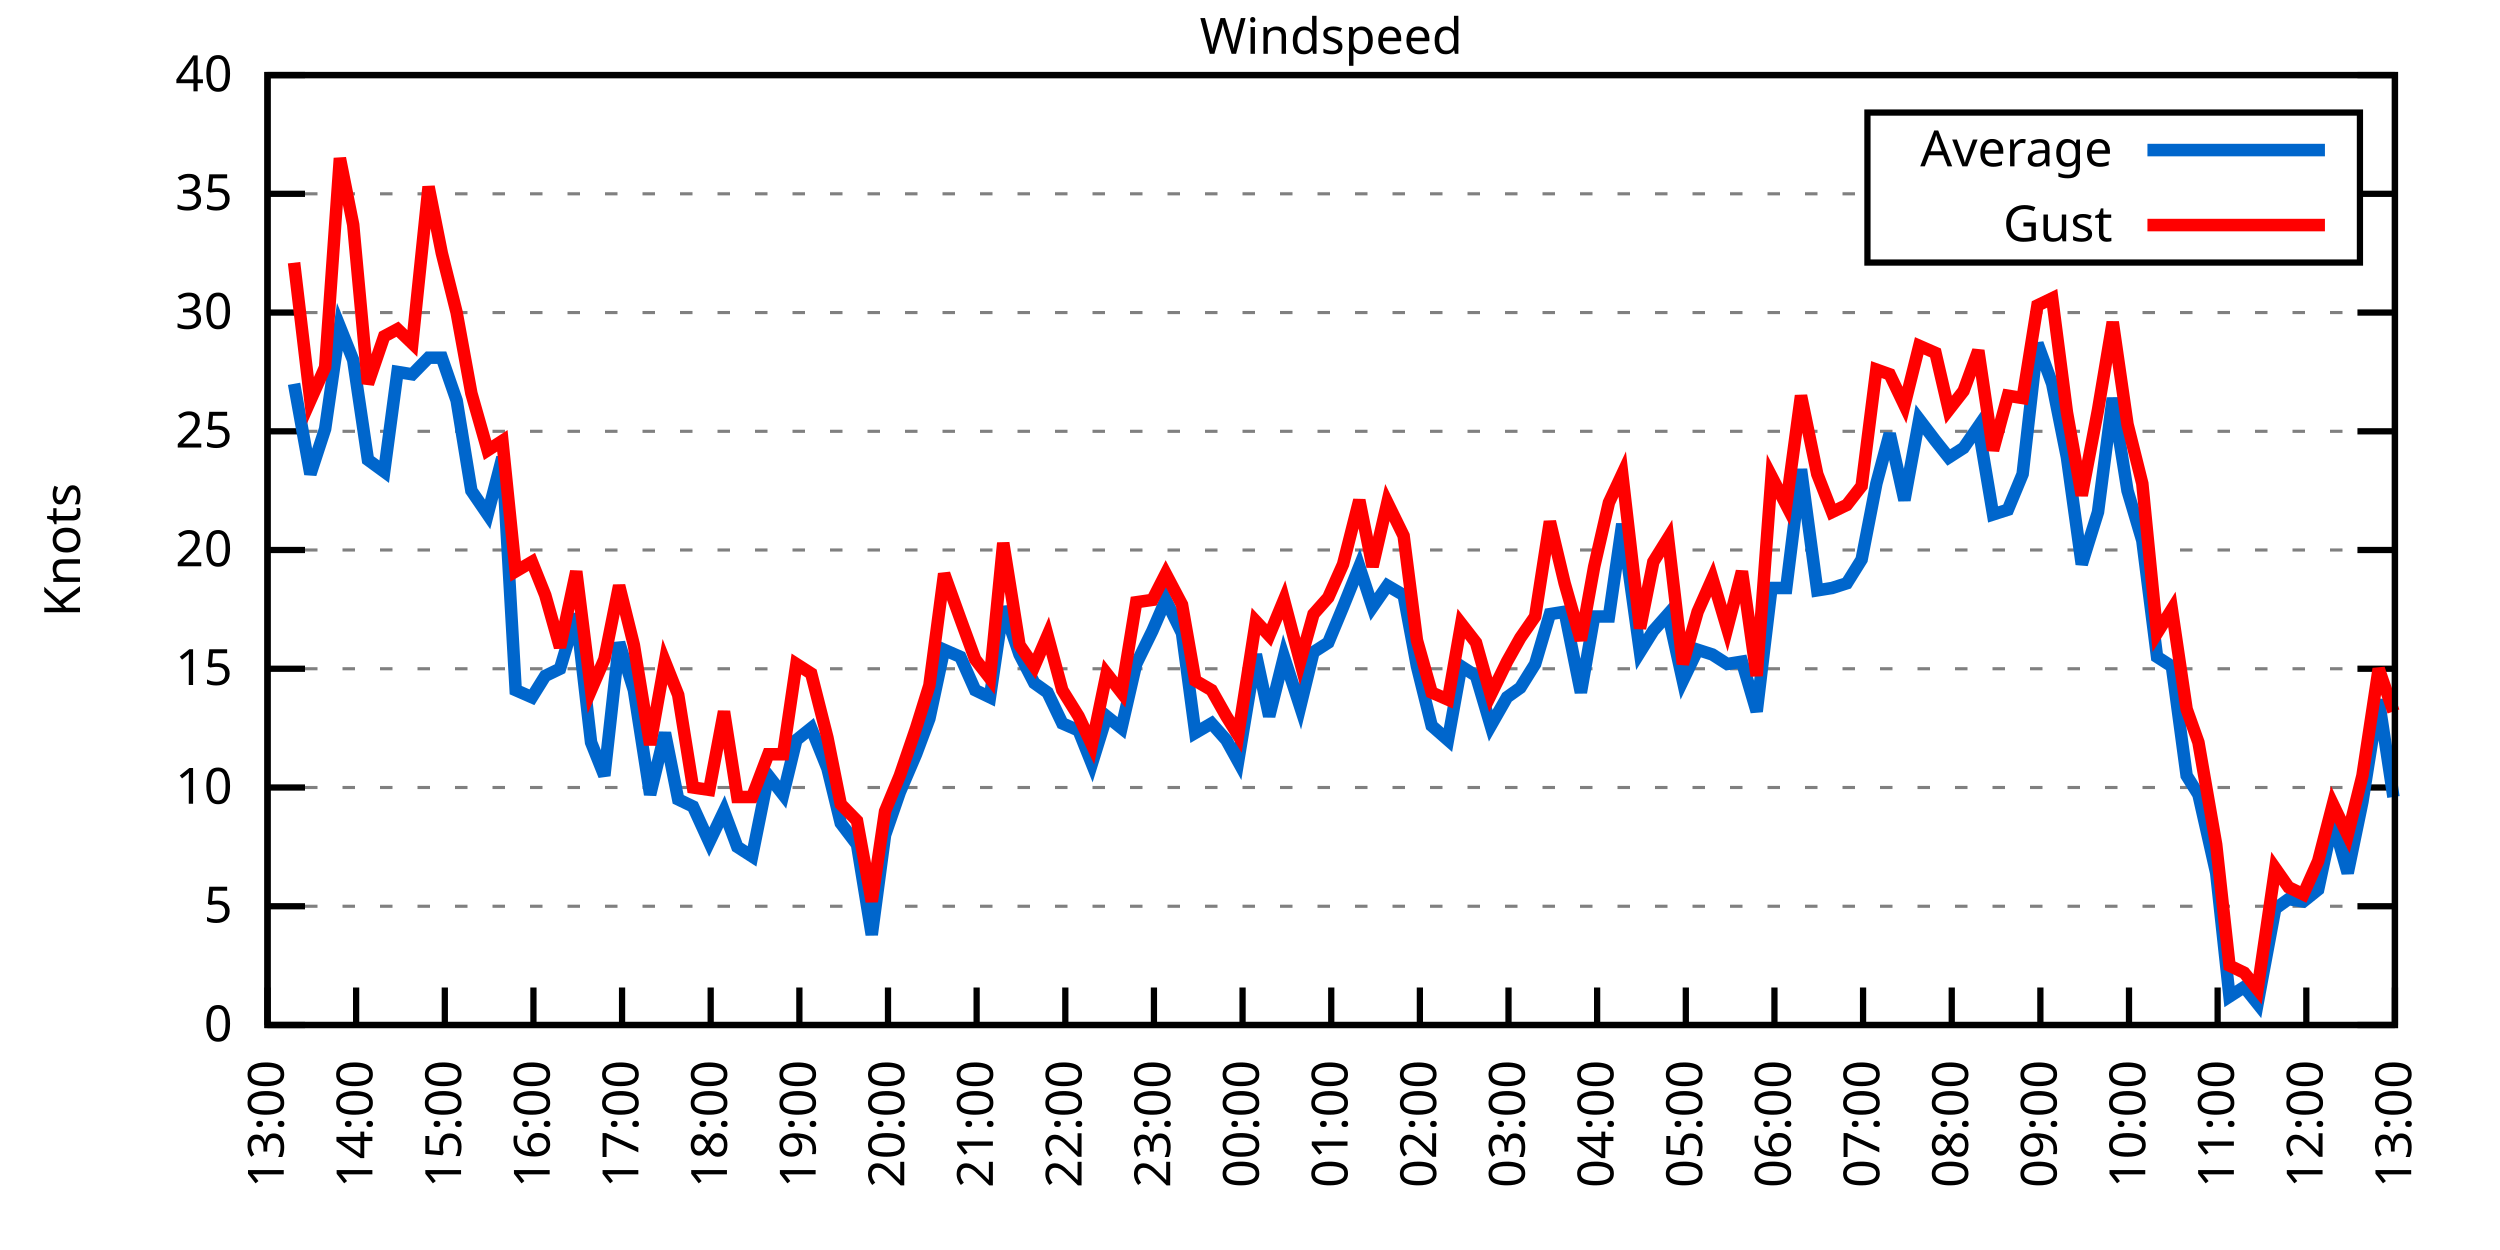
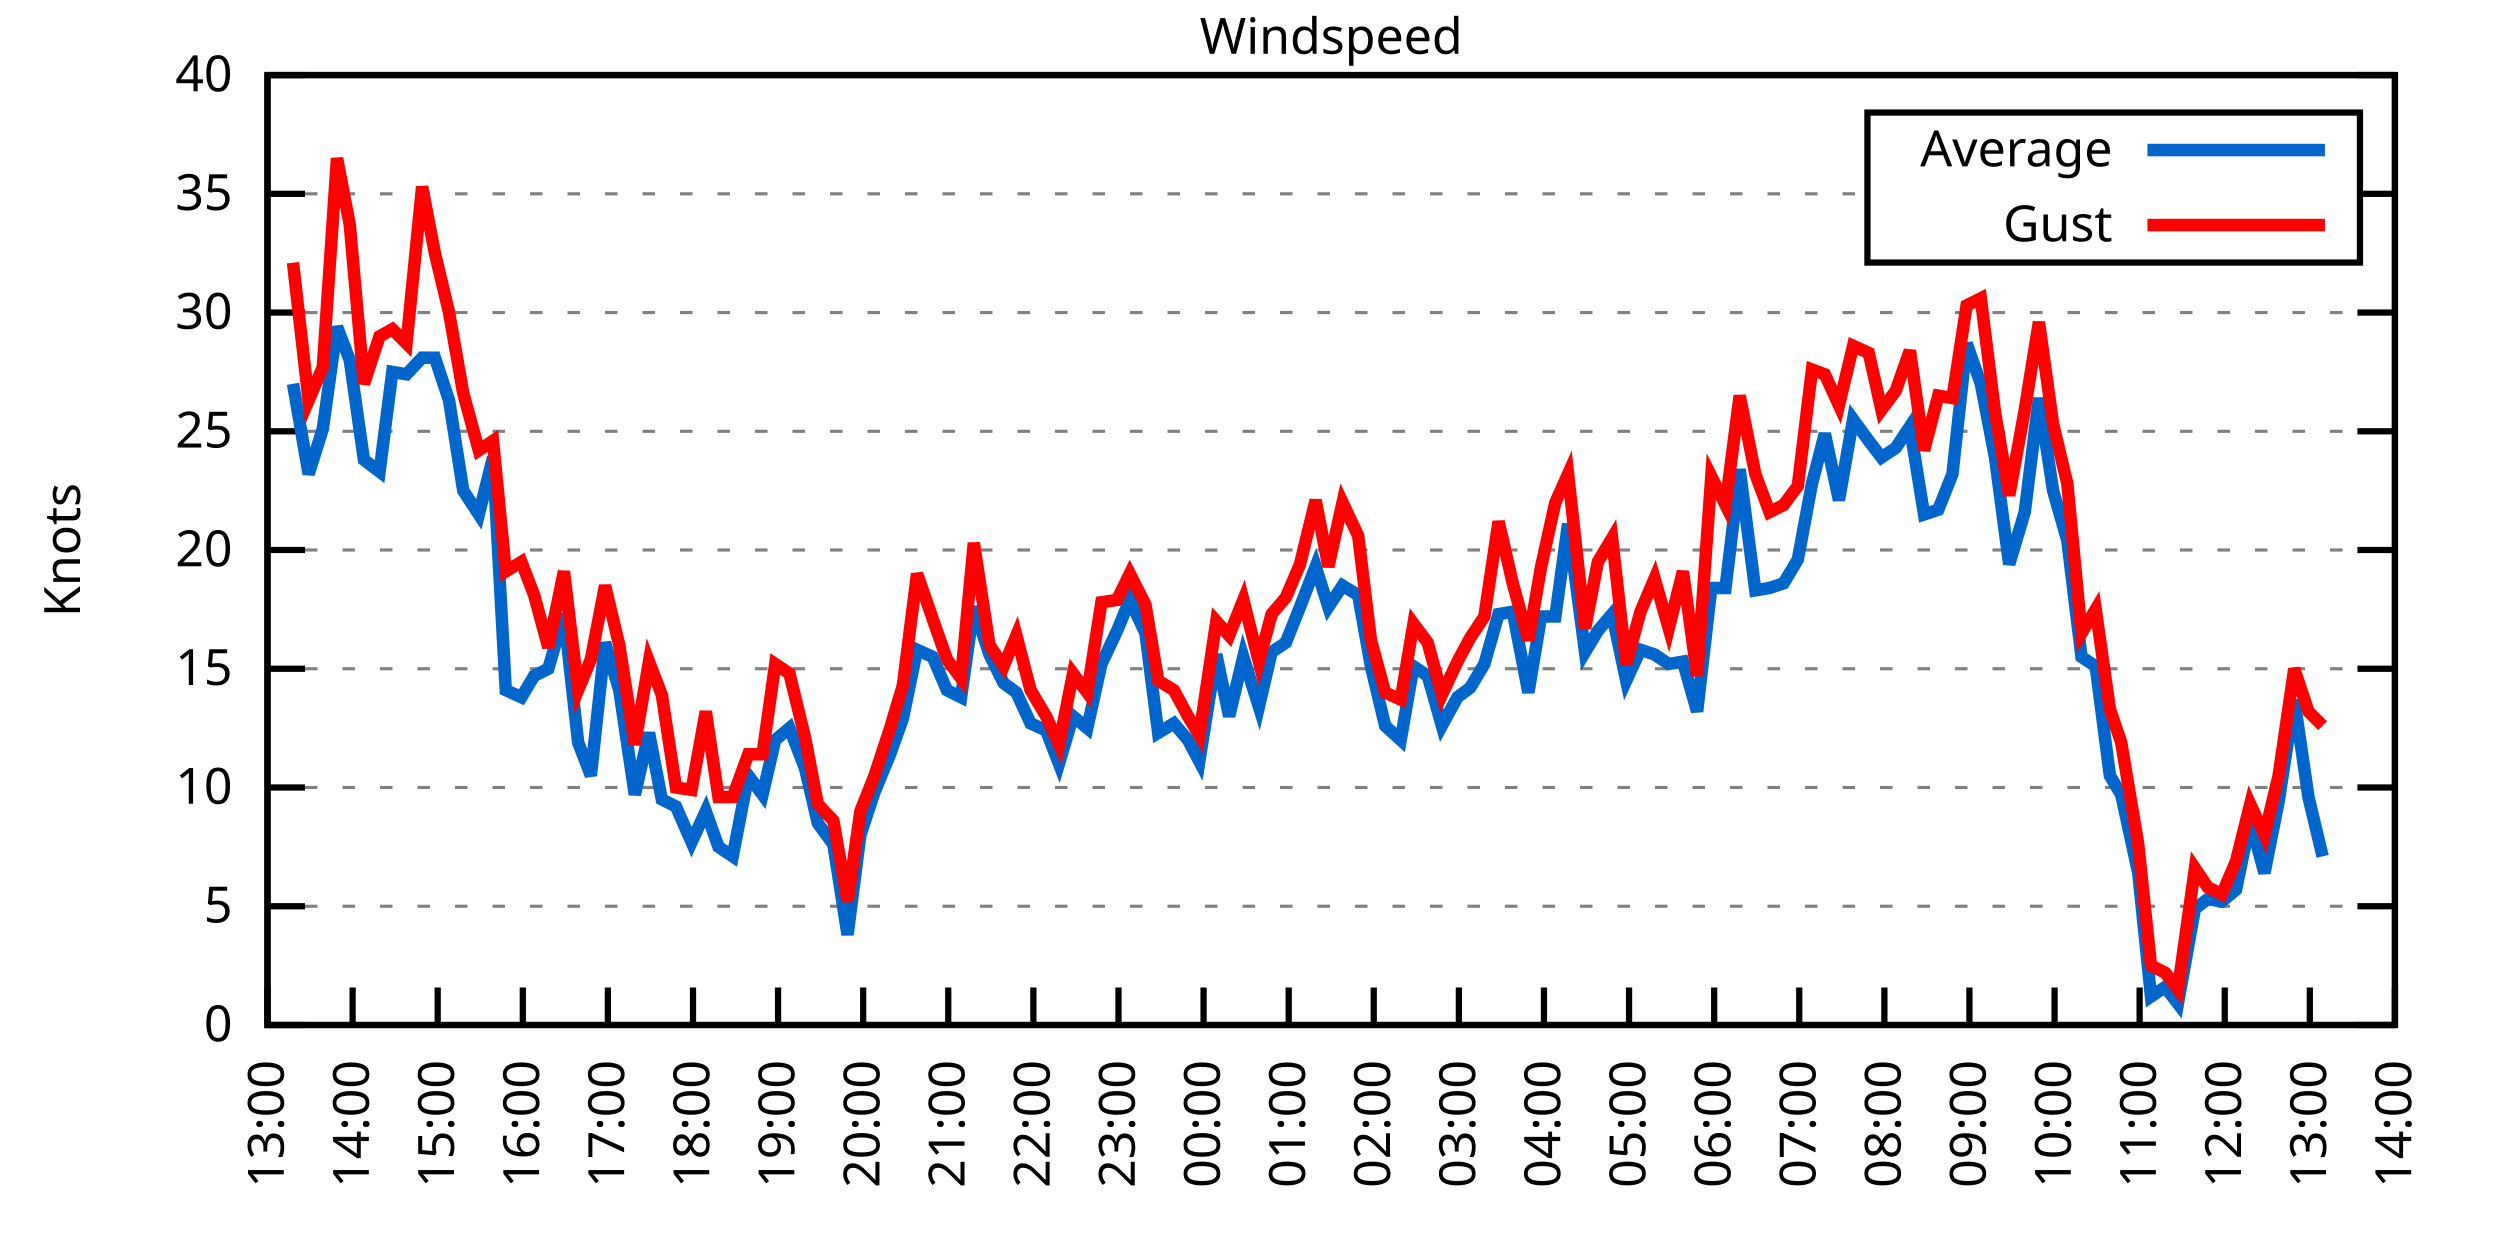
<svg xmlns="http://www.w3.org/2000/svg" xmlns:xlink="http://www.w3.org/1999/xlink" width="400" height="200" viewBox="0 0 400 200">
  <g id="gnuplot_canvas">
    <rect x="0" y="0" width="400" height="200" fill="none" />
    <defs>
      <circle id="gpDot" r="0.5" stroke-width="0.5" stroke="currentColor" />
      <path id="gpPt0" stroke-width="0.333" stroke="currentColor" d="M-1,0 h2 M0,-1 v2" />
      <path id="gpPt1" stroke-width="0.333" stroke="currentColor" d="M-1,-1 L1,1 M1,-1 L-1,1" />
      <path id="gpPt2" stroke-width="0.333" stroke="currentColor" d="M-1,0 L1,0 M0,-1 L0,1 M-1,-1 L1,1 M-1,1 L1,-1" />
      <rect id="gpPt3" stroke-width="0.333" stroke="currentColor" x="-1" y="-1" width="2" height="2" />
      <rect id="gpPt4" stroke-width="0.333" stroke="currentColor" fill="currentColor" x="-1" y="-1" width="2" height="2" />
      <circle id="gpPt5" stroke-width="0.333" stroke="currentColor" cx="0" cy="0" r="1" />
      <use xlink:href="#gpPt5" id="gpPt6" fill="currentColor" stroke="none" />
      <path id="gpPt7" stroke-width="0.333" stroke="currentColor" d="M0,-1.33 L-1.33,0.67 L1.33,0.67 z" />
      <use xlink:href="#gpPt7" id="gpPt8" fill="currentColor" stroke="none" />
      <use xlink:href="#gpPt7" id="gpPt9" stroke="currentColor" transform="rotate(180)" />
      <use xlink:href="#gpPt9" id="gpPt10" fill="currentColor" stroke="none" />
      <use xlink:href="#gpPt3" id="gpPt11" stroke="currentColor" transform="rotate(45)" />
      <use xlink:href="#gpPt11" id="gpPt12" fill="currentColor" stroke="none" />
      <path id="gpPt13" stroke-width="0.333" stroke="currentColor" d="M0,1.330 L1.265,0.411 L0.782,-1.067 L-0.782,-1.076 L-1.265,0.411 z" />
      <use xlink:href="#gpPt13" id="gpPt14" fill="currentColor" stroke="none" />
      <filter id="textbox" filterUnits="objectBoundingBox" x="0" y="0" height="1" width="1">
        <feFlood flood-color="white" flood-opacity="1" result="bgnd" />
        <feComposite in="SourceGraphic" in2="bgnd" operator="atop" />
      </filter>
      <filter id="greybox" filterUnits="objectBoundingBox" x="0" y="0" height="1" width="1">
        <feFlood flood-color="lightgrey" flood-opacity="1" result="grey" />
        <feComposite in="SourceGraphic" in2="grey" operator="atop" />
      </filter>
    </defs>
    <g fill="none" color="white" stroke="currentColor" stroke-width="1.00" stroke-linecap="butt" stroke-linejoin="miter">
</g>
    <g fill="none" color="black" stroke="currentColor" stroke-width="1.00" stroke-linecap="butt" stroke-linejoin="miter">
      <g stroke="none" shape-rendering="crispEdges">
        <polygon fill="rgb(255, 255, 255)" points="42.80,164.00 383.18,164.00 383.18,12.02 42.80,12.02 " />
      </g>
    </g>
    <g fill="none" color="black" stroke="currentColor" stroke-width="1.00" stroke-linecap="butt" stroke-linejoin="miter">
</g>
    <g fill="none" color="black" stroke="black" stroke-width="0.50" stroke-linecap="butt" stroke-linejoin="miter">
</g>
    <g fill="none" color="gray" stroke="currentColor" stroke-width="0.50" stroke-linecap="butt" stroke-linejoin="miter">
      <path stroke="gray" stroke-dasharray="2,4" class="gridline" d="M42.80,164.00 L383.19,164.00  " />
    </g>
    <g fill="none" color="gray" stroke="gray" stroke-width="1.00" stroke-linecap="butt" stroke-linejoin="miter">
</g>
    <g fill="none" color="black" stroke="currentColor" stroke-width="1.00" stroke-linecap="butt" stroke-linejoin="miter">
      <path stroke="black" d="M42.80,164.00 L48.80,164.00 M383.19,164.00 L377.19,164.00  " />
      <g transform="translate(37.20,166.60)" stroke="none" fill="black" font-family="Sans" font-size="8.00" text-anchor="end">
        <text>
          <tspan font-family="Sans"> 0</tspan>
        </text>
      </g>
    </g>
    <g fill="none" color="black" stroke="currentColor" stroke-width="1.00" stroke-linecap="butt" stroke-linejoin="miter">
</g>
    <g fill="none" color="black" stroke="black" stroke-width="0.50" stroke-linecap="butt" stroke-linejoin="miter">
</g>
    <g fill="none" color="gray" stroke="currentColor" stroke-width="0.50" stroke-linecap="butt" stroke-linejoin="miter">
      <path stroke="gray" stroke-dasharray="2,4" class="gridline" d="M42.80,145.00 L383.19,145.00  " />
    </g>
    <g fill="none" color="gray" stroke="gray" stroke-width="1.00" stroke-linecap="butt" stroke-linejoin="miter">
</g>
    <g fill="none" color="black" stroke="currentColor" stroke-width="1.00" stroke-linecap="butt" stroke-linejoin="miter">
      <path stroke="black" d="M42.80,145.00 L48.80,145.00 M383.19,145.00 L377.19,145.00  " />
      <g transform="translate(37.20,147.60)" stroke="none" fill="black" font-family="Sans" font-size="8.00" text-anchor="end">
        <text>
          <tspan font-family="Sans"> 5</tspan>
        </text>
      </g>
    </g>
    <g fill="none" color="black" stroke="currentColor" stroke-width="1.00" stroke-linecap="butt" stroke-linejoin="miter">
</g>
    <g fill="none" color="black" stroke="black" stroke-width="0.50" stroke-linecap="butt" stroke-linejoin="miter">
</g>
    <g fill="none" color="gray" stroke="currentColor" stroke-width="0.50" stroke-linecap="butt" stroke-linejoin="miter">
      <path stroke="gray" stroke-dasharray="2,4" class="gridline" d="M42.80,126.00 L383.19,126.00  " />
    </g>
    <g fill="none" color="gray" stroke="gray" stroke-width="1.00" stroke-linecap="butt" stroke-linejoin="miter">
</g>
    <g fill="none" color="black" stroke="currentColor" stroke-width="1.00" stroke-linecap="butt" stroke-linejoin="miter">
      <path stroke="black" d="M42.80,126.00 L48.80,126.00 M383.19,126.00 L377.19,126.00  " />
      <g transform="translate(37.20,128.60)" stroke="none" fill="black" font-family="Sans" font-size="8.00" text-anchor="end">
        <text>
          <tspan font-family="Sans"> 10</tspan>
        </text>
      </g>
    </g>
    <g fill="none" color="black" stroke="currentColor" stroke-width="1.00" stroke-linecap="butt" stroke-linejoin="miter">
</g>
    <g fill="none" color="black" stroke="black" stroke-width="0.50" stroke-linecap="butt" stroke-linejoin="miter">
</g>
    <g fill="none" color="gray" stroke="currentColor" stroke-width="0.50" stroke-linecap="butt" stroke-linejoin="miter">
      <path stroke="gray" stroke-dasharray="2,4" class="gridline" d="M42.80,107.00 L383.19,107.00  " />
    </g>
    <g fill="none" color="gray" stroke="gray" stroke-width="1.00" stroke-linecap="butt" stroke-linejoin="miter">
</g>
    <g fill="none" color="black" stroke="currentColor" stroke-width="1.00" stroke-linecap="butt" stroke-linejoin="miter">
      <path stroke="black" d="M42.80,107.00 L48.80,107.00 M383.19,107.00 L377.19,107.00  " />
      <g transform="translate(37.20,109.60)" stroke="none" fill="black" font-family="Sans" font-size="8.00" text-anchor="end">
        <text>
          <tspan font-family="Sans"> 15</tspan>
        </text>
      </g>
    </g>
    <g fill="none" color="black" stroke="currentColor" stroke-width="1.00" stroke-linecap="butt" stroke-linejoin="miter">
</g>
    <g fill="none" color="black" stroke="black" stroke-width="0.50" stroke-linecap="butt" stroke-linejoin="miter">
</g>
    <g fill="none" color="gray" stroke="currentColor" stroke-width="0.50" stroke-linecap="butt" stroke-linejoin="miter">
      <path stroke="gray" stroke-dasharray="2,4" class="gridline" d="M42.80,88.00 L383.19,88.00  " />
    </g>
    <g fill="none" color="gray" stroke="gray" stroke-width="1.00" stroke-linecap="butt" stroke-linejoin="miter">
</g>
    <g fill="none" color="black" stroke="currentColor" stroke-width="1.00" stroke-linecap="butt" stroke-linejoin="miter">
      <path stroke="black" d="M42.80,88.00 L48.80,88.00 M383.19,88.00 L377.19,88.00  " />
      <g transform="translate(37.20,90.60)" stroke="none" fill="black" font-family="Sans" font-size="8.00" text-anchor="end">
        <text>
          <tspan font-family="Sans"> 20</tspan>
        </text>
      </g>
    </g>
    <g fill="none" color="black" stroke="currentColor" stroke-width="1.00" stroke-linecap="butt" stroke-linejoin="miter">
</g>
    <g fill="none" color="black" stroke="black" stroke-width="0.50" stroke-linecap="butt" stroke-linejoin="miter">
</g>
    <g fill="none" color="gray" stroke="currentColor" stroke-width="0.50" stroke-linecap="butt" stroke-linejoin="miter">
      <path stroke="gray" stroke-dasharray="2,4" class="gridline" d="M42.80,69.01 L383.19,69.01  " />
    </g>
    <g fill="none" color="gray" stroke="gray" stroke-width="1.00" stroke-linecap="butt" stroke-linejoin="miter">
</g>
    <g fill="none" color="black" stroke="currentColor" stroke-width="1.00" stroke-linecap="butt" stroke-linejoin="miter">
      <path stroke="black" d="M42.80,69.01 L48.80,69.01 M383.19,69.01 L377.19,69.01  " />
      <g transform="translate(37.20,71.61)" stroke="none" fill="black" font-family="Sans" font-size="8.00" text-anchor="end">
        <text>
          <tspan font-family="Sans"> 25</tspan>
        </text>
      </g>
    </g>
    <g fill="none" color="black" stroke="currentColor" stroke-width="1.00" stroke-linecap="butt" stroke-linejoin="miter">
</g>
    <g fill="none" color="black" stroke="black" stroke-width="0.50" stroke-linecap="butt" stroke-linejoin="miter">
</g>
    <g fill="none" color="gray" stroke="currentColor" stroke-width="0.50" stroke-linecap="butt" stroke-linejoin="miter">
      <path stroke="gray" stroke-dasharray="2,4" class="gridline" d="M42.80,50.01 L383.19,50.01  " />
    </g>
    <g fill="none" color="gray" stroke="gray" stroke-width="1.00" stroke-linecap="butt" stroke-linejoin="miter">
</g>
    <g fill="none" color="black" stroke="currentColor" stroke-width="1.00" stroke-linecap="butt" stroke-linejoin="miter">
      <path stroke="black" d="M42.80,50.01 L48.80,50.01 M383.19,50.01 L377.19,50.01  " />
      <g transform="translate(37.20,52.61)" stroke="none" fill="black" font-family="Sans" font-size="8.00" text-anchor="end">
        <text>
          <tspan font-family="Sans"> 30</tspan>
        </text>
      </g>
    </g>
    <g fill="none" color="black" stroke="currentColor" stroke-width="1.00" stroke-linecap="butt" stroke-linejoin="miter">
</g>
    <g fill="none" color="black" stroke="black" stroke-width="0.50" stroke-linecap="butt" stroke-linejoin="miter">
</g>
    <g fill="none" color="gray" stroke="currentColor" stroke-width="0.50" stroke-linecap="butt" stroke-linejoin="miter">
      <path stroke="gray" stroke-dasharray="2,4" class="gridline" d="M42.80,31.01 L298.79,31.01 M377.59,31.01 L383.19,31.01  " />
    </g>
    <g fill="none" color="gray" stroke="gray" stroke-width="1.00" stroke-linecap="butt" stroke-linejoin="miter">
</g>
    <g fill="none" color="black" stroke="currentColor" stroke-width="1.00" stroke-linecap="butt" stroke-linejoin="miter">
      <path stroke="black" d="M42.80,31.01 L48.80,31.01 M383.19,31.01 L377.19,31.01  " />
      <g transform="translate(37.20,33.61)" stroke="none" fill="black" font-family="Sans" font-size="8.00" text-anchor="end">
        <text>
          <tspan font-family="Sans"> 35</tspan>
        </text>
      </g>
    </g>
    <g fill="none" color="black" stroke="currentColor" stroke-width="1.00" stroke-linecap="butt" stroke-linejoin="miter">
</g>
    <g fill="none" color="black" stroke="black" stroke-width="0.50" stroke-linecap="butt" stroke-linejoin="miter">
</g>
    <g fill="none" color="gray" stroke="currentColor" stroke-width="0.50" stroke-linecap="butt" stroke-linejoin="miter">
      <path stroke="gray" stroke-dasharray="2,4" class="gridline" d="M42.80,12.01 L383.19,12.01  " />
    </g>
    <g fill="none" color="gray" stroke="gray" stroke-width="1.00" stroke-linecap="butt" stroke-linejoin="miter">
</g>
    <g fill="none" color="black" stroke="currentColor" stroke-width="1.00" stroke-linecap="butt" stroke-linejoin="miter">
      <path stroke="black" d="M42.80,12.01 L48.80,12.01 M383.19,12.01 L377.19,12.01  " />
      <g transform="translate(37.20,14.61)" stroke="none" fill="black" font-family="Sans" font-size="8.00" text-anchor="end">
        <text>
          <tspan font-family="Sans"> 40</tspan>
        </text>
      </g>
    </g>
    <g fill="none" color="black" stroke="currentColor" stroke-width="1.00" stroke-linecap="butt" stroke-linejoin="miter">
      <path stroke="black" d="M42.80,164.00 L42.80,158.00  " />
      <g transform="translate(45.40,169.60) rotate(270.00)" stroke="none" fill="black" font-family="Sans" font-size="8.00" text-anchor="end">
        <text>
          <tspan font-family="Sans">13:00</tspan>
        </text>
      </g>
    </g>
    <g fill="none" color="black" stroke="currentColor" stroke-width="1.00" stroke-linecap="butt" stroke-linejoin="miter">
-       <path stroke="black" d="M56.98,164.00 L56.98,158.00  " />
-       <g transform="translate(59.58,169.60) rotate(270.00)" stroke="none" fill="black" font-family="Sans" font-size="8.00" text-anchor="end">
+       <path stroke="black" d="M56.42,164.00 L56.42,158.00  " />
+       <g transform="translate(59.02,169.60) rotate(270.00)" stroke="none" fill="black" font-family="Sans" font-size="8.00" text-anchor="end">
        <text>
          <tspan font-family="Sans">14:00</tspan>
        </text>
      </g>
    </g>
    <g fill="none" color="black" stroke="currentColor" stroke-width="1.00" stroke-linecap="butt" stroke-linejoin="miter">
-       <path stroke="black" d="M71.17,164.00 L71.17,158.00  " />
-       <g transform="translate(73.77,169.60) rotate(270.00)" stroke="none" fill="black" font-family="Sans" font-size="8.00" text-anchor="end">
+       <path stroke="black" d="M70.03,164.00 L70.03,158.00  " />
+       <g transform="translate(72.63,169.60) rotate(270.00)" stroke="none" fill="black" font-family="Sans" font-size="8.00" text-anchor="end">
        <text>
          <tspan font-family="Sans">15:00</tspan>
        </text>
      </g>
    </g>
    <g fill="none" color="black" stroke="currentColor" stroke-width="1.00" stroke-linecap="butt" stroke-linejoin="miter">
-       <path stroke="black" d="M85.35,164.00 L85.35,158.00  " />
-       <g transform="translate(87.95,169.60) rotate(270.00)" stroke="none" fill="black" font-family="Sans" font-size="8.00" text-anchor="end">
+       <path stroke="black" d="M83.65,164.00 L83.65,158.00  " />
+       <g transform="translate(86.25,169.60) rotate(270.00)" stroke="none" fill="black" font-family="Sans" font-size="8.00" text-anchor="end">
        <text>
          <tspan font-family="Sans">16:00</tspan>
        </text>
      </g>
    </g>
    <g fill="none" color="black" stroke="currentColor" stroke-width="1.00" stroke-linecap="butt" stroke-linejoin="miter">
-       <path stroke="black" d="M99.53,164.00 L99.53,158.00  " />
-       <g transform="translate(102.13,169.60) rotate(270.00)" stroke="none" fill="black" font-family="Sans" font-size="8.00" text-anchor="end">
+       <path stroke="black" d="M97.26,164.00 L97.26,158.00  " />
+       <g transform="translate(99.86,169.60) rotate(270.00)" stroke="none" fill="black" font-family="Sans" font-size="8.00" text-anchor="end">
        <text>
          <tspan font-family="Sans">17:00</tspan>
        </text>
      </g>
    </g>
    <g fill="none" color="black" stroke="currentColor" stroke-width="1.00" stroke-linecap="butt" stroke-linejoin="miter">
-       <path stroke="black" d="M113.71,164.00 L113.71,158.00  " />
-       <g transform="translate(116.31,169.60) rotate(270.00)" stroke="none" fill="black" font-family="Sans" font-size="8.00" text-anchor="end">
+       <path stroke="black" d="M110.88,164.00 L110.88,158.00  " />
+       <g transform="translate(113.48,169.60) rotate(270.00)" stroke="none" fill="black" font-family="Sans" font-size="8.00" text-anchor="end">
        <text>
          <tspan font-family="Sans">18:00</tspan>
        </text>
      </g>
    </g>
    <g fill="none" color="black" stroke="currentColor" stroke-width="1.00" stroke-linecap="butt" stroke-linejoin="miter">
-       <path stroke="black" d="M127.90,164.00 L127.90,158.00  " />
-       <g transform="translate(130.50,169.60) rotate(270.00)" stroke="none" fill="black" font-family="Sans" font-size="8.00" text-anchor="end">
+       <path stroke="black" d="M124.49,164.00 L124.49,158.00  " />
+       <g transform="translate(127.09,169.60) rotate(270.00)" stroke="none" fill="black" font-family="Sans" font-size="8.00" text-anchor="end">
        <text>
          <tspan font-family="Sans">19:00</tspan>
        </text>
      </g>
    </g>
    <g fill="none" color="black" stroke="currentColor" stroke-width="1.00" stroke-linecap="butt" stroke-linejoin="miter">
-       <path stroke="black" d="M142.08,164.00 L142.08,158.00  " />
-       <g transform="translate(144.68,169.60) rotate(270.00)" stroke="none" fill="black" font-family="Sans" font-size="8.00" text-anchor="end">
+       <path stroke="black" d="M138.11,164.00 L138.11,158.00  " />
+       <g transform="translate(140.71,169.60) rotate(270.00)" stroke="none" fill="black" font-family="Sans" font-size="8.00" text-anchor="end">
        <text>
          <tspan font-family="Sans">20:00</tspan>
        </text>
      </g>
    </g>
    <g fill="none" color="black" stroke="currentColor" stroke-width="1.00" stroke-linecap="butt" stroke-linejoin="miter">
-       <path stroke="black" d="M156.26,164.00 L156.26,158.00  " />
-       <g transform="translate(158.86,169.60) rotate(270.00)" stroke="none" fill="black" font-family="Sans" font-size="8.00" text-anchor="end">
+       <path stroke="black" d="M151.72,164.00 L151.72,158.00  " />
+       <g transform="translate(154.32,169.60) rotate(270.00)" stroke="none" fill="black" font-family="Sans" font-size="8.00" text-anchor="end">
        <text>
          <tspan font-family="Sans">21:00</tspan>
        </text>
      </g>
    </g>
    <g fill="none" color="black" stroke="currentColor" stroke-width="1.00" stroke-linecap="butt" stroke-linejoin="miter">
-       <path stroke="black" d="M170.45,164.00 L170.45,158.00  " />
-       <g transform="translate(173.05,169.60) rotate(270.00)" stroke="none" fill="black" font-family="Sans" font-size="8.00" text-anchor="end">
+       <path stroke="black" d="M165.34,164.00 L165.34,158.00  " />
+       <g transform="translate(167.94,169.60) rotate(270.00)" stroke="none" fill="black" font-family="Sans" font-size="8.00" text-anchor="end">
        <text>
          <tspan font-family="Sans">22:00</tspan>
        </text>
      </g>
    </g>
    <g fill="none" color="black" stroke="currentColor" stroke-width="1.00" stroke-linecap="butt" stroke-linejoin="miter">
-       <path stroke="black" d="M184.63,164.00 L184.63,158.00  " />
-       <g transform="translate(187.23,169.60) rotate(270.00)" stroke="none" fill="black" font-family="Sans" font-size="8.00" text-anchor="end">
+       <path stroke="black" d="M178.96,164.00 L178.96,158.00  " />
+       <g transform="translate(181.56,169.60) rotate(270.00)" stroke="none" fill="black" font-family="Sans" font-size="8.00" text-anchor="end">
        <text>
          <tspan font-family="Sans">23:00</tspan>
        </text>
      </g>
    </g>
    <g fill="none" color="black" stroke="currentColor" stroke-width="1.00" stroke-linecap="butt" stroke-linejoin="miter">
-       <path stroke="black" d="M198.81,164.00 L198.81,158.00  " />
-       <g transform="translate(201.41,169.60) rotate(270.00)" stroke="none" fill="black" font-family="Sans" font-size="8.00" text-anchor="end">
+       <path stroke="black" d="M192.57,164.00 L192.57,158.00  " />
+       <g transform="translate(195.17,169.60) rotate(270.00)" stroke="none" fill="black" font-family="Sans" font-size="8.00" text-anchor="end">
        <text>
          <tspan font-family="Sans">00:00</tspan>
        </text>
      </g>
    </g>
    <g fill="none" color="black" stroke="currentColor" stroke-width="1.00" stroke-linecap="butt" stroke-linejoin="miter">
-       <path stroke="black" d="M213.00,164.00 L213.00,158.00  " />
-       <g transform="translate(215.60,169.60) rotate(270.00)" stroke="none" fill="black" font-family="Sans" font-size="8.00" text-anchor="end">
+       <path stroke="black" d="M206.19,164.00 L206.19,158.00  " />
+       <g transform="translate(208.79,169.60) rotate(270.00)" stroke="none" fill="black" font-family="Sans" font-size="8.00" text-anchor="end">
        <text>
          <tspan font-family="Sans">01:00</tspan>
        </text>
      </g>
    </g>
    <g fill="none" color="black" stroke="currentColor" stroke-width="1.00" stroke-linecap="butt" stroke-linejoin="miter">
-       <path stroke="black" d="M227.18,164.00 L227.18,158.00  " />
-       <g transform="translate(229.78,169.60) rotate(270.00)" stroke="none" fill="black" font-family="Sans" font-size="8.00" text-anchor="end">
+       <path stroke="black" d="M219.80,164.00 L219.80,158.00  " />
+       <g transform="translate(222.40,169.60) rotate(270.00)" stroke="none" fill="black" font-family="Sans" font-size="8.00" text-anchor="end">
        <text>
          <tspan font-family="Sans">02:00</tspan>
        </text>
      </g>
    </g>
    <g fill="none" color="black" stroke="currentColor" stroke-width="1.00" stroke-linecap="butt" stroke-linejoin="miter">
-       <path stroke="black" d="M241.36,164.00 L241.36,158.00  " />
-       <g transform="translate(243.96,169.60) rotate(270.00)" stroke="none" fill="black" font-family="Sans" font-size="8.00" text-anchor="end">
+       <path stroke="black" d="M233.42,164.00 L233.42,158.00  " />
+       <g transform="translate(236.02,169.60) rotate(270.00)" stroke="none" fill="black" font-family="Sans" font-size="8.00" text-anchor="end">
        <text>
          <tspan font-family="Sans">03:00</tspan>
        </text>
      </g>
    </g>
    <g fill="none" color="black" stroke="currentColor" stroke-width="1.00" stroke-linecap="butt" stroke-linejoin="miter">
-       <path stroke="black" d="M255.54,164.00 L255.54,158.00  " />
-       <g transform="translate(258.14,169.60) rotate(270.00)" stroke="none" fill="black" font-family="Sans" font-size="8.00" text-anchor="end">
+       <path stroke="black" d="M247.03,164.00 L247.03,158.00  " />
+       <g transform="translate(249.63,169.60) rotate(270.00)" stroke="none" fill="black" font-family="Sans" font-size="8.00" text-anchor="end">
        <text>
          <tspan font-family="Sans">04:00</tspan>
        </text>
      </g>
    </g>
    <g fill="none" color="black" stroke="currentColor" stroke-width="1.00" stroke-linecap="butt" stroke-linejoin="miter">
-       <path stroke="black" d="M269.73,164.00 L269.73,158.00  " />
-       <g transform="translate(272.33,169.60) rotate(270.00)" stroke="none" fill="black" font-family="Sans" font-size="8.00" text-anchor="end">
+       <path stroke="black" d="M260.65,164.00 L260.65,158.00  " />
+       <g transform="translate(263.25,169.60) rotate(270.00)" stroke="none" fill="black" font-family="Sans" font-size="8.00" text-anchor="end">
        <text>
          <tspan font-family="Sans">05:00</tspan>
        </text>
      </g>
    </g>
    <g fill="none" color="black" stroke="currentColor" stroke-width="1.00" stroke-linecap="butt" stroke-linejoin="miter">
-       <path stroke="black" d="M283.91,164.00 L283.91,158.00  " />
-       <g transform="translate(286.51,169.60) rotate(270.00)" stroke="none" fill="black" font-family="Sans" font-size="8.00" text-anchor="end">
+       <path stroke="black" d="M274.27,164.00 L274.27,158.00  " />
+       <g transform="translate(276.87,169.60) rotate(270.00)" stroke="none" fill="black" font-family="Sans" font-size="8.00" text-anchor="end">
        <text>
          <tspan font-family="Sans">06:00</tspan>
        </text>
      </g>
    </g>
    <g fill="none" color="black" stroke="currentColor" stroke-width="1.00" stroke-linecap="butt" stroke-linejoin="miter">
-       <path stroke="black" d="M298.09,164.00 L298.09,158.00  " />
-       <g transform="translate(300.69,169.60) rotate(270.00)" stroke="none" fill="black" font-family="Sans" font-size="8.00" text-anchor="end">
+       <path stroke="black" d="M287.88,164.00 L287.88,158.00  " />
+       <g transform="translate(290.48,169.60) rotate(270.00)" stroke="none" fill="black" font-family="Sans" font-size="8.00" text-anchor="end">
        <text>
          <tspan font-family="Sans">07:00</tspan>
        </text>
      </g>
    </g>
    <g fill="none" color="black" stroke="currentColor" stroke-width="1.00" stroke-linecap="butt" stroke-linejoin="miter">
-       <path stroke="black" d="M312.28,164.00 L312.28,158.00  " />
-       <g transform="translate(314.88,169.60) rotate(270.00)" stroke="none" fill="black" font-family="Sans" font-size="8.00" text-anchor="end">
+       <path stroke="black" d="M301.50,164.00 L301.50,158.00  " />
+       <g transform="translate(304.10,169.60) rotate(270.00)" stroke="none" fill="black" font-family="Sans" font-size="8.00" text-anchor="end">
        <text>
          <tspan font-family="Sans">08:00</tspan>
        </text>
      </g>
    </g>
    <g fill="none" color="black" stroke="currentColor" stroke-width="1.00" stroke-linecap="butt" stroke-linejoin="miter">
-       <path stroke="black" d="M326.46,164.00 L326.46,158.00  " />
-       <g transform="translate(329.06,169.60) rotate(270.00)" stroke="none" fill="black" font-family="Sans" font-size="8.00" text-anchor="end">
+       <path stroke="black" d="M315.11,164.00 L315.11,158.00  " />
+       <g transform="translate(317.71,169.60) rotate(270.00)" stroke="none" fill="black" font-family="Sans" font-size="8.00" text-anchor="end">
        <text>
          <tspan font-family="Sans">09:00</tspan>
        </text>
      </g>
    </g>
    <g fill="none" color="black" stroke="currentColor" stroke-width="1.00" stroke-linecap="butt" stroke-linejoin="miter">
-       <path stroke="black" d="M340.64,164.00 L340.64,158.00  " />
-       <g transform="translate(343.24,169.60) rotate(270.00)" stroke="none" fill="black" font-family="Sans" font-size="8.00" text-anchor="end">
+       <path stroke="black" d="M328.73,164.00 L328.73,158.00  " />
+       <g transform="translate(331.33,169.60) rotate(270.00)" stroke="none" fill="black" font-family="Sans" font-size="8.00" text-anchor="end">
        <text>
          <tspan font-family="Sans">10:00</tspan>
        </text>
      </g>
    </g>
    <g fill="none" color="black" stroke="currentColor" stroke-width="1.00" stroke-linecap="butt" stroke-linejoin="miter">
-       <path stroke="black" d="M354.82,164.00 L354.82,158.00  " />
-       <g transform="translate(357.42,169.60) rotate(270.00)" stroke="none" fill="black" font-family="Sans" font-size="8.00" text-anchor="end">
+       <path stroke="black" d="M342.34,164.00 L342.34,158.00  " />
+       <g transform="translate(344.94,169.60) rotate(270.00)" stroke="none" fill="black" font-family="Sans" font-size="8.00" text-anchor="end">
        <text>
          <tspan font-family="Sans">11:00</tspan>
        </text>
      </g>
    </g>
    <g fill="none" color="black" stroke="currentColor" stroke-width="1.00" stroke-linecap="butt" stroke-linejoin="miter">
-       <path stroke="black" d="M369.01,164.00 L369.01,158.00  " />
-       <g transform="translate(371.61,169.60) rotate(270.00)" stroke="none" fill="black" font-family="Sans" font-size="8.00" text-anchor="end">
+       <path stroke="black" d="M355.96,164.00 L355.96,158.00  " />
+       <g transform="translate(358.56,169.60) rotate(270.00)" stroke="none" fill="black" font-family="Sans" font-size="8.00" text-anchor="end">
        <text>
          <tspan font-family="Sans">12:00</tspan>
+         </text>
+       </g>
+     </g>
+     <g fill="none" color="black" stroke="currentColor" stroke-width="1.00" stroke-linecap="butt" stroke-linejoin="miter">
+       <path stroke="black" d="M369.57,164.00 L369.57,158.00  " />
+       <g transform="translate(372.17,169.60) rotate(270.00)" stroke="none" fill="black" font-family="Sans" font-size="8.00" text-anchor="end">
+         <text>
+           <tspan font-family="Sans">13:00</tspan>
        </text>
      </g>
    </g>
    <g fill="none" color="black" stroke="currentColor" stroke-width="1.00" stroke-linecap="butt" stroke-linejoin="miter">
      <path stroke="black" d="M383.19,164.00 L383.19,158.00  " />
      <g transform="translate(385.79,169.60) rotate(270.00)" stroke="none" fill="black" font-family="Sans" font-size="8.00" text-anchor="end">
        <text>
-           <tspan font-family="Sans">13:00</tspan>
+           <tspan font-family="Sans">14:00</tspan>
        </text>
      </g>
    </g>
    <g fill="none" color="black" stroke="currentColor" stroke-width="1.00" stroke-linecap="butt" stroke-linejoin="miter">
</g>
    <g fill="none" color="black" stroke="currentColor" stroke-width="1.00" stroke-linecap="butt" stroke-linejoin="miter">
      <path stroke="black" d="M42.80,12.01 L42.80,164.00 L383.19,164.00 L383.19,12.01 L42.80,12.01 Z  " />
    </g>
    <g fill="none" color="black" stroke="currentColor" stroke-width="1.00" stroke-linecap="butt" stroke-linejoin="miter">
</g>
    <g fill="none" color="black" stroke="currentColor" stroke-width="1.00" stroke-linecap="butt" stroke-linejoin="miter">
      <path stroke="black" d="M298.79,42.01 L298.79,18.01 L377.59,18.01 L377.59,42.01 L298.79,42.01 Z  " />
    </g>
    <g id="Windspeed_plot_1">
      <g fill="none" color="white" stroke="black" stroke-width="2.00" stroke-linecap="butt" stroke-linejoin="miter">
</g>
      <g fill="none" color="black" stroke="currentColor" stroke-width="2.00" stroke-linecap="butt" stroke-linejoin="miter">
        <g transform="translate(337.99,26.61)" stroke="none" fill="black" font-family="Sans" font-size="8.00" text-anchor="end">
          <text>
            <tspan font-family="Sans">Average</tspan>
          </text>
        </g>
      </g>
      <g fill="none" color="black" stroke="currentColor" stroke-width="2.00" stroke-linecap="butt" stroke-linejoin="miter">
-         <path stroke="rgb(  0, 102, 204)" d="M343.59,24.01 L371.99,24.01 M47.05,61.41 L49.66,75.85 L52.02,68.63 L54.38,52.29 L56.51,57.61 L58.87,73.57   L61.47,75.47 L63.60,59.51 L65.97,59.89 L68.57,57.23 L70.69,57.23 L73.06,64.07 L75.42,78.51 L78.02,82.31   L80.38,73.19 L82.51,110.42 L85.11,111.56 L87.24,108.14 L89.60,107.00 L92.20,98.26 L94.57,118.78 L96.70,124.10   L99.06,102.82 L101.42,110.42 L104.02,127.14 L106.39,117.26 L108.51,127.90 L110.88,129.04 L113.48,134.74 L115.84,129.80   L117.97,135.50 L120.33,137.02 L122.93,124.10 L125.30,127.14 L127.42,118.40 L129.79,116.50 L132.39,122.96 L134.52,131.70   L137.12,135.12 L139.48,149.56 L141.61,133.60 L143.97,126.76 L146.57,120.68 L148.70,114.98 L151.06,103.96 L153.66,105.10   L156.03,110.42 L158.39,111.56 L160.52,97.12 L163.12,104.72 L165.48,109.28 L167.61,110.80 L169.97,115.74 L172.57,116.88   L174.70,122.20 L177.06,114.60 L179.43,116.50 L181.79,106.24 L184.39,100.92 L186.52,95.98 L189.12,101.30 L191.25,117.26   L193.85,115.74 L196.21,118.40 L198.10,121.82 L200.94,104.72 L203.07,114.60 L205.43,105.10 L208.03,113.08 L210.16,104.34   L212.52,102.82 L214.89,97.12 L217.49,90.66 L219.61,97.12 L221.98,93.70 L224.58,95.22 L226.71,106.62 L229.07,116.12   L231.67,118.40 L233.80,106.62 L236.16,108.14 L238.52,116.12 L241.12,111.56 L243.25,110.04 L245.62,106.24 L247.98,98.26   L250.34,97.88 L252.94,110.80 L255.07,98.64 L257.43,98.64 L259.56,83.83 L262.40,104.34 L264.53,100.92 L266.89,98.26   L269.25,108.90 L271.62,103.96 L273.98,104.72 L276.35,106.24 L278.71,105.86 L281.07,113.84 L283.44,94.08 L285.80,94.08   L288.16,75.09 L290.76,94.46 L293.13,94.08 L295.49,93.32 L297.86,89.52 L300.22,77.37 L302.35,69.39 L304.71,80.03   L307.08,67.11 L309.68,70.53 L311.80,73.19 L314.17,71.67 L316.53,68.25 L318.89,82.31 L321.26,81.55 L323.62,75.85   L325.99,54.95 L328.35,61.41 L330.71,73.19 L333.08,90.28 L335.68,81.93 L338.04,63.69 L340.40,78.51 L342.77,86.49   L345.13,105.10 L347.50,106.62 L349.86,124.10 L351.75,127.14 L354.59,139.68 L356.72,159.44 L359.08,157.92 L361.21,160.58   L364.04,145.38 L366.17,143.86 L368.53,144.24 L370.90,142.34 L373.26,131.32 L375.63,139.68 L377.99,128.28 L380.59,111.94   L382.95,127.52  " />
+         <path stroke="rgb(  0, 102, 204)" d="M343.59,24.01 L371.99,24.01 M46.88,61.41 L49.38,75.85 L51.65,68.63 L53.92,52.29 L55.96,57.61 L58.23,73.57   L60.73,75.47 L62.77,59.51 L65.04,59.89 L67.54,57.23 L69.58,57.23 L71.85,64.07 L74.12,78.51 L76.61,82.31   L78.88,73.19 L80.92,110.42 L83.42,111.56 L85.46,108.14 L87.73,107.00 L90.23,98.26 L92.50,118.78 L94.54,124.10   L96.81,102.82 L99.08,110.42 L101.57,127.14 L103.84,117.26 L105.89,127.90 L108.15,129.04 L110.65,134.74 L112.92,129.80   L114.96,135.50 L117.23,137.02 L119.73,124.10 L122.00,127.14 L124.04,118.40 L126.31,116.50 L128.81,122.96 L130.85,131.70   L133.34,135.12 L135.61,149.56 L137.66,133.60 L139.92,126.76 L142.42,120.68 L144.46,114.98 L146.73,103.96 L149.23,105.10   L151.50,110.42 L153.77,111.56 L155.81,97.12 L158.31,104.72 L160.57,109.28 L162.62,110.80 L164.89,115.74 L167.38,116.88   L169.43,122.20 L171.69,114.60 L173.96,116.50 L176.23,106.24 L178.73,100.92 L180.77,95.98 L183.27,101.30 L185.31,117.26   L187.81,115.74 L190.08,118.40 L191.89,121.82 L194.61,104.72 L196.66,114.60 L198.93,105.10 L201.42,113.08 L203.46,104.34   L205.73,102.82 L208.00,97.12 L210.50,90.66 L212.54,97.12 L214.81,93.70 L217.31,95.22 L219.35,106.62 L221.62,116.12   L224.11,118.40 L226.16,106.62 L228.43,108.14 L230.70,116.12 L233.19,111.56 L235.23,110.04 L237.50,106.24 L239.77,98.26   L242.04,97.88 L244.54,110.80 L246.58,98.64 L248.85,98.64 L250.89,83.83 L253.61,104.34 L255.66,100.92 L257.93,98.26   L260.20,108.90 L262.47,103.96 L264.73,104.72 L267.00,106.24 L269.27,105.86 L271.54,113.84 L273.81,94.08 L276.08,94.08   L278.35,75.09 L280.85,94.46 L283.12,94.08 L285.38,93.32 L287.65,89.52 L289.92,77.37 L291.97,69.39 L294.23,80.03   L296.50,67.11 L299.00,70.53 L301.04,73.19 L303.31,71.67 L305.58,68.25 L307.85,82.31 L310.12,81.55 L312.39,75.85   L314.66,54.95 L316.93,61.41 L319.20,73.19 L321.47,90.28 L323.96,81.93 L326.23,63.69 L328.50,78.51 L330.77,86.49   L333.04,105.10 L335.31,106.62 L337.58,124.10 L339.39,127.14 L342.12,139.68 L344.16,159.44 L346.43,157.92 L348.47,160.58   L351.19,145.38 L353.24,143.86 L355.50,144.24 L357.77,142.34 L360.04,131.32 L362.31,139.68 L364.58,128.28 L367.08,111.94   L369.35,127.52 L371.62,137.02  " />
      </g>
    </g>
    <g id="Windspeed_plot_2">
      <g fill="none" color="black" stroke="currentColor" stroke-width="2.00" stroke-linecap="butt" stroke-linejoin="miter">
        <g transform="translate(337.99,38.61)" stroke="none" fill="black" font-family="Sans" font-size="8.00" text-anchor="end">
          <text>
            <tspan font-family="Sans">Gust</tspan>
          </text>
        </g>
      </g>
      <g fill="none" color="black" stroke="currentColor" stroke-width="2.00" stroke-linecap="butt" stroke-linejoin="miter">
-         <path stroke="rgb(255,   0,   0)" d="M343.59,36.01 L371.99,36.01 M47.05,42.03 L49.66,64.07 L52.02,58.75 L54.38,25.31 L56.51,35.95 L58.87,61.41   L61.47,53.81 L63.60,52.67 L65.97,54.95 L68.57,29.87 L70.69,40.51 L73.06,50.01 L75.42,62.93 L78.02,72.05   L80.38,70.53 L82.51,91.42 L85.11,89.90 L87.24,95.22 L89.60,103.58 L92.20,91.42 L94.57,110.42 L96.70,105.48   L99.06,93.70 L101.42,103.20 L104.02,119.16 L106.39,105.86 L108.51,111.18 L110.88,126.00 L113.48,126.38 L115.84,113.84   L117.97,127.52 L120.33,127.52 L122.93,120.68 L125.30,120.68 L127.42,106.24 L129.79,107.76 L132.39,118.02 L134.52,128.66   L137.12,131.32 L139.48,144.24 L141.61,129.80 L143.97,124.10 L146.57,116.50 L148.70,109.66 L151.06,91.80 L153.66,99.02   L156.03,105.48 L158.39,108.52 L160.52,86.87 L163.12,103.20 L165.48,106.62 L167.61,101.68 L169.97,110.42 L172.57,114.60   L174.70,119.16 L177.06,107.76 L179.43,110.80 L181.79,96.36 L184.39,95.98 L186.52,91.80 L189.12,96.74 L191.25,108.90   L193.85,110.42 L196.21,114.60 L198.10,117.64 L200.94,99.40 L203.07,101.68 L205.43,95.98 L208.03,105.86 L210.16,98.26   L212.52,95.60 L214.89,90.28 L217.49,80.03 L219.61,90.66 L221.98,80.41 L224.58,85.73 L226.71,102.44 L229.07,110.80   L231.67,111.94 L233.80,99.78 L236.16,102.82 L238.52,111.18 L241.12,105.86 L243.25,102.06 L245.62,98.64 L247.98,83.45   L250.34,93.32 L252.94,102.44 L255.07,90.66 L257.43,80.41 L259.56,75.85 L262.40,100.54 L264.53,89.90 L266.89,86.11   L269.25,106.24 L271.62,97.88 L273.98,92.56 L276.35,100.54 L278.71,91.42 L281.07,108.14 L283.44,76.23 L285.80,80.79   L288.16,63.31 L290.76,75.85 L293.13,81.93 L295.49,80.79 L297.86,77.75 L300.22,59.13 L302.35,59.89 L304.71,64.83   L307.08,55.33 L309.68,56.47 L311.80,65.59 L314.17,62.55 L316.53,56.09 L318.89,72.05 L321.26,63.31 L323.62,63.69   L325.99,48.87 L328.35,47.73 L330.71,65.97 L333.08,79.27 L335.68,65.59 L338.04,51.53 L340.40,67.87 L342.77,77.37   L345.13,101.30 L347.50,97.50 L349.86,113.46 L351.75,118.78 L354.59,135.12 L356.72,154.50 L359.08,155.64 L361.21,158.30   L364.04,138.92 L366.17,141.96 L368.53,143.10 L370.90,137.78 L373.26,128.66 L375.63,133.60 L377.99,124.10 L380.59,107.00   L382.95,113.84  " />
+         <path stroke="rgb(255,   0,   0)" d="M343.59,36.01 L371.99,36.01 M46.88,42.03 L49.38,64.07 L51.65,58.75 L53.92,25.31 L55.96,35.95 L58.23,61.41   L60.73,53.81 L62.77,52.67 L65.04,54.95 L67.54,29.87 L69.58,40.51 L71.85,50.01 L74.12,62.93 L76.61,72.05   L78.88,70.53 L80.92,91.42 L83.42,89.90 L85.46,95.22 L87.73,103.58 L90.23,91.42 L92.50,110.42 L94.54,105.48   L96.81,93.70 L99.08,103.20 L101.57,119.16 L103.84,105.86 L105.89,111.18 L108.15,126.00 L110.65,126.38 L112.92,113.84   L114.96,127.52 L117.23,127.52 L119.73,120.68 L122.00,120.68 L124.04,106.24 L126.31,107.76 L128.81,118.02 L130.85,128.66   L133.34,131.32 L135.61,144.24 L137.66,129.80 L139.92,124.10 L142.42,116.50 L144.46,109.66 L146.73,91.80 L149.23,99.02   L151.50,105.48 L153.77,108.52 L155.81,86.87 L158.31,103.20 L160.57,106.62 L162.62,101.68 L164.89,110.42 L167.38,114.60   L169.43,119.16 L171.69,107.76 L173.96,110.80 L176.23,96.36 L178.73,95.98 L180.77,91.80 L183.27,96.74 L185.31,108.90   L187.81,110.42 L190.08,114.60 L191.89,117.64 L194.61,99.40 L196.66,101.68 L198.93,95.98 L201.42,105.86 L203.46,98.26   L205.73,95.60 L208.00,90.28 L210.50,80.03 L212.54,90.66 L214.81,80.41 L217.31,85.73 L219.35,102.44 L221.62,110.80   L224.11,111.94 L226.16,99.78 L228.43,102.82 L230.70,111.18 L233.19,105.86 L235.23,102.06 L237.50,98.64 L239.77,83.45   L242.04,93.32 L244.54,102.44 L246.58,90.66 L248.85,80.41 L250.89,75.85 L253.61,100.54 L255.66,89.90 L257.93,86.11   L260.20,106.24 L262.47,97.88 L264.73,92.56 L267.00,100.54 L269.27,91.42 L271.54,108.14 L273.81,76.23 L276.08,80.79   L278.35,63.31 L280.85,75.85 L283.12,81.93 L285.38,80.79 L287.65,77.75 L289.92,59.13 L291.97,59.89 L294.23,64.83   L296.50,55.33 L299.00,56.47 L301.04,65.59 L303.31,62.55 L305.58,56.09 L307.85,72.05 L310.12,63.31 L312.39,63.69   L314.66,48.87 L316.93,47.73 L319.20,65.97 L321.47,79.27 L323.96,65.59 L326.23,51.53 L328.50,67.87 L330.77,77.37   L333.04,101.30 L335.31,97.50 L337.58,113.46 L339.39,118.78 L342.12,135.12 L344.16,154.50 L346.43,155.64 L348.47,158.30   L351.19,138.92 L353.24,141.96 L355.50,143.10 L357.77,137.78 L360.04,128.66 L362.31,133.60 L364.58,124.10 L367.08,107.00   L369.35,113.84 L371.62,116.12  " />
      </g>
    </g>
    <g fill="none" color="black" stroke="currentColor" stroke-width="2.00" stroke-linecap="butt" stroke-linejoin="miter">
</g>
    <g fill="none" color="black" stroke="black" stroke-width="1.00" stroke-linecap="butt" stroke-linejoin="miter">
</g>
    <g fill="none" color="black" stroke="currentColor" stroke-width="1.00" stroke-linecap="butt" stroke-linejoin="miter">
      <path stroke="black" d="M42.80,12.01 L42.80,164.00 L383.19,164.00 L383.19,12.01 L42.80,12.01 Z  " />
      <g transform="translate(12.80,88.01) rotate(270.00)" stroke="none" fill="black" font-family="Sans" font-size="8.00" text-anchor="middle">
        <text>
          <tspan font-family="Sans">Knots</tspan>
        </text>
      </g>
    </g>
    <g fill="none" color="black" stroke="currentColor" stroke-width="1.00" stroke-linecap="butt" stroke-linejoin="miter">
</g>
    <g fill="none" color="black" stroke="currentColor" stroke-width="1.00" stroke-linecap="butt" stroke-linejoin="miter">
      <g transform="translate(212.99,8.61)" stroke="none" fill="black" font-family="Sans" font-size="8.00" text-anchor="middle">
        <text>
          <tspan font-family="Sans">Windspeed</tspan>
        </text>
      </g>
    </g>
    <g fill="none" color="black" stroke="currentColor" stroke-width="1.00" stroke-linecap="butt" stroke-linejoin="miter">
</g>
  </g>
</svg>
